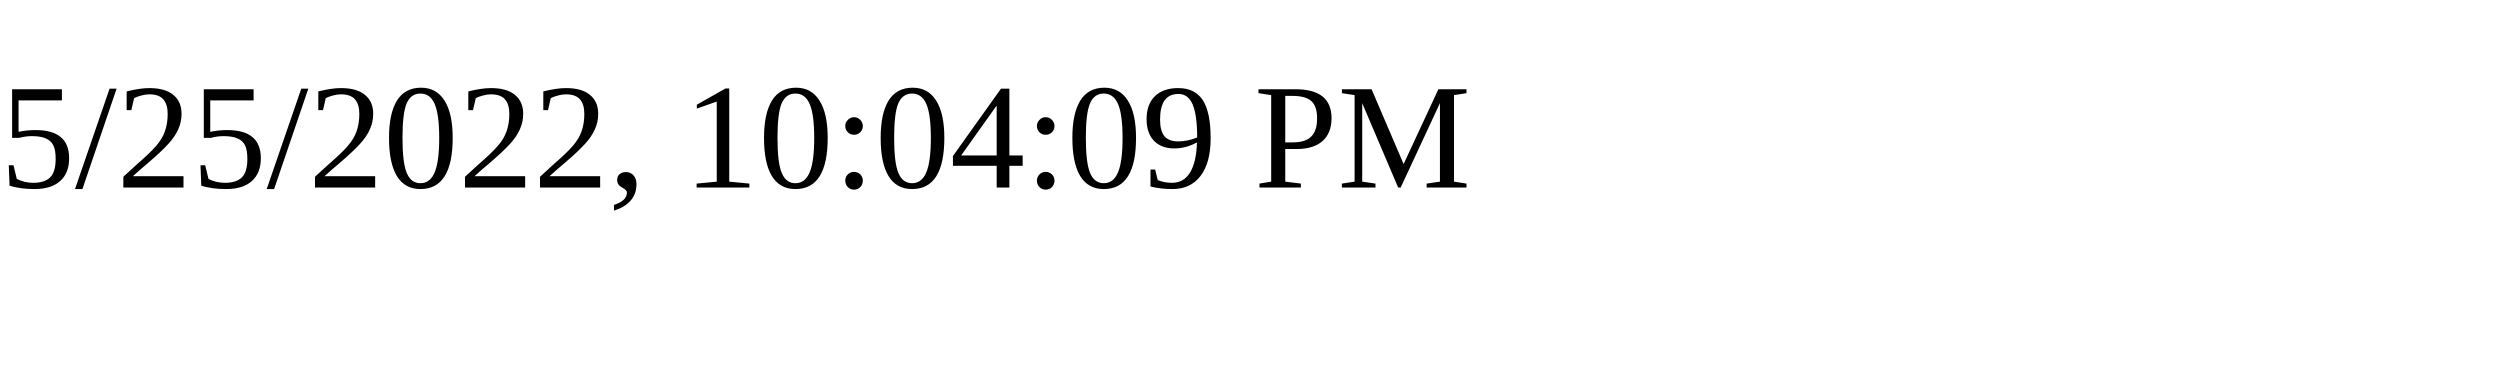
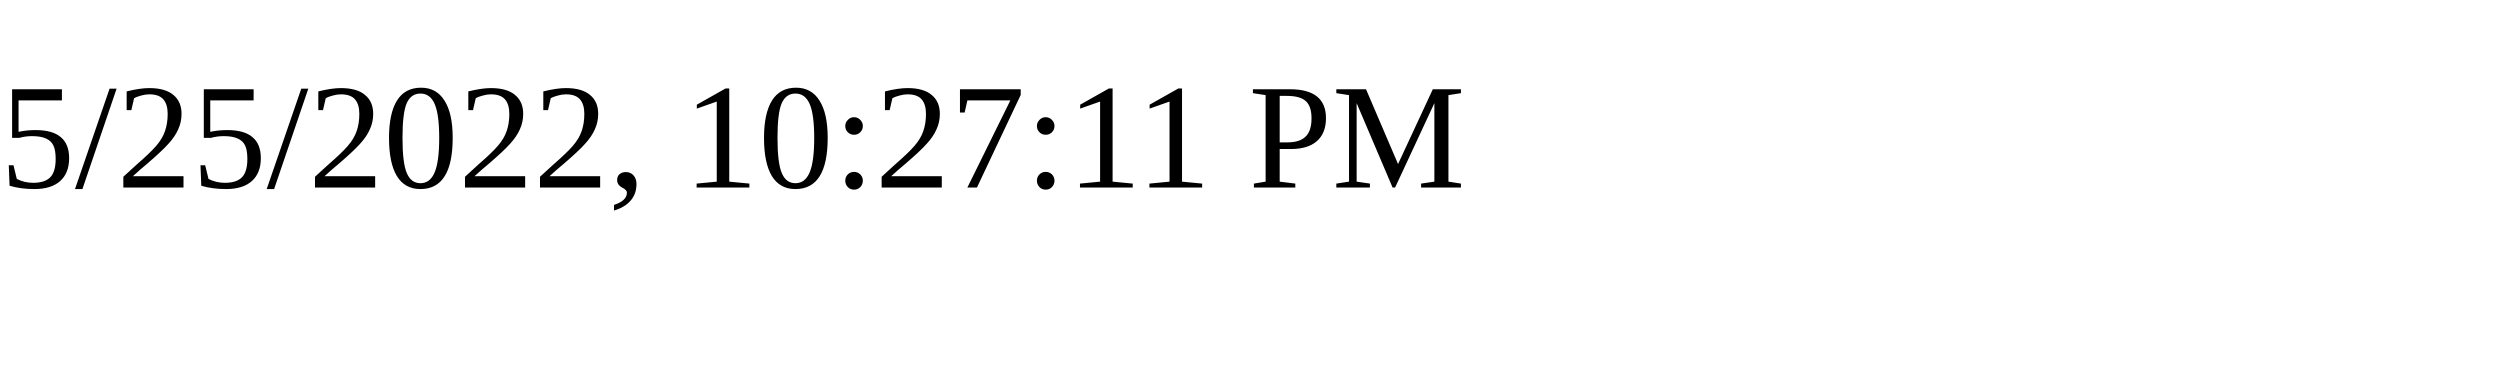
<svg xmlns="http://www.w3.org/2000/svg" height="30" width="200">
-   <text x="0" y="15">5/25/2022, 10:04:09 PM</text>
+   <text x="0" y="15">5/25/2022, 10:27:11 PM</text>
</svg>
